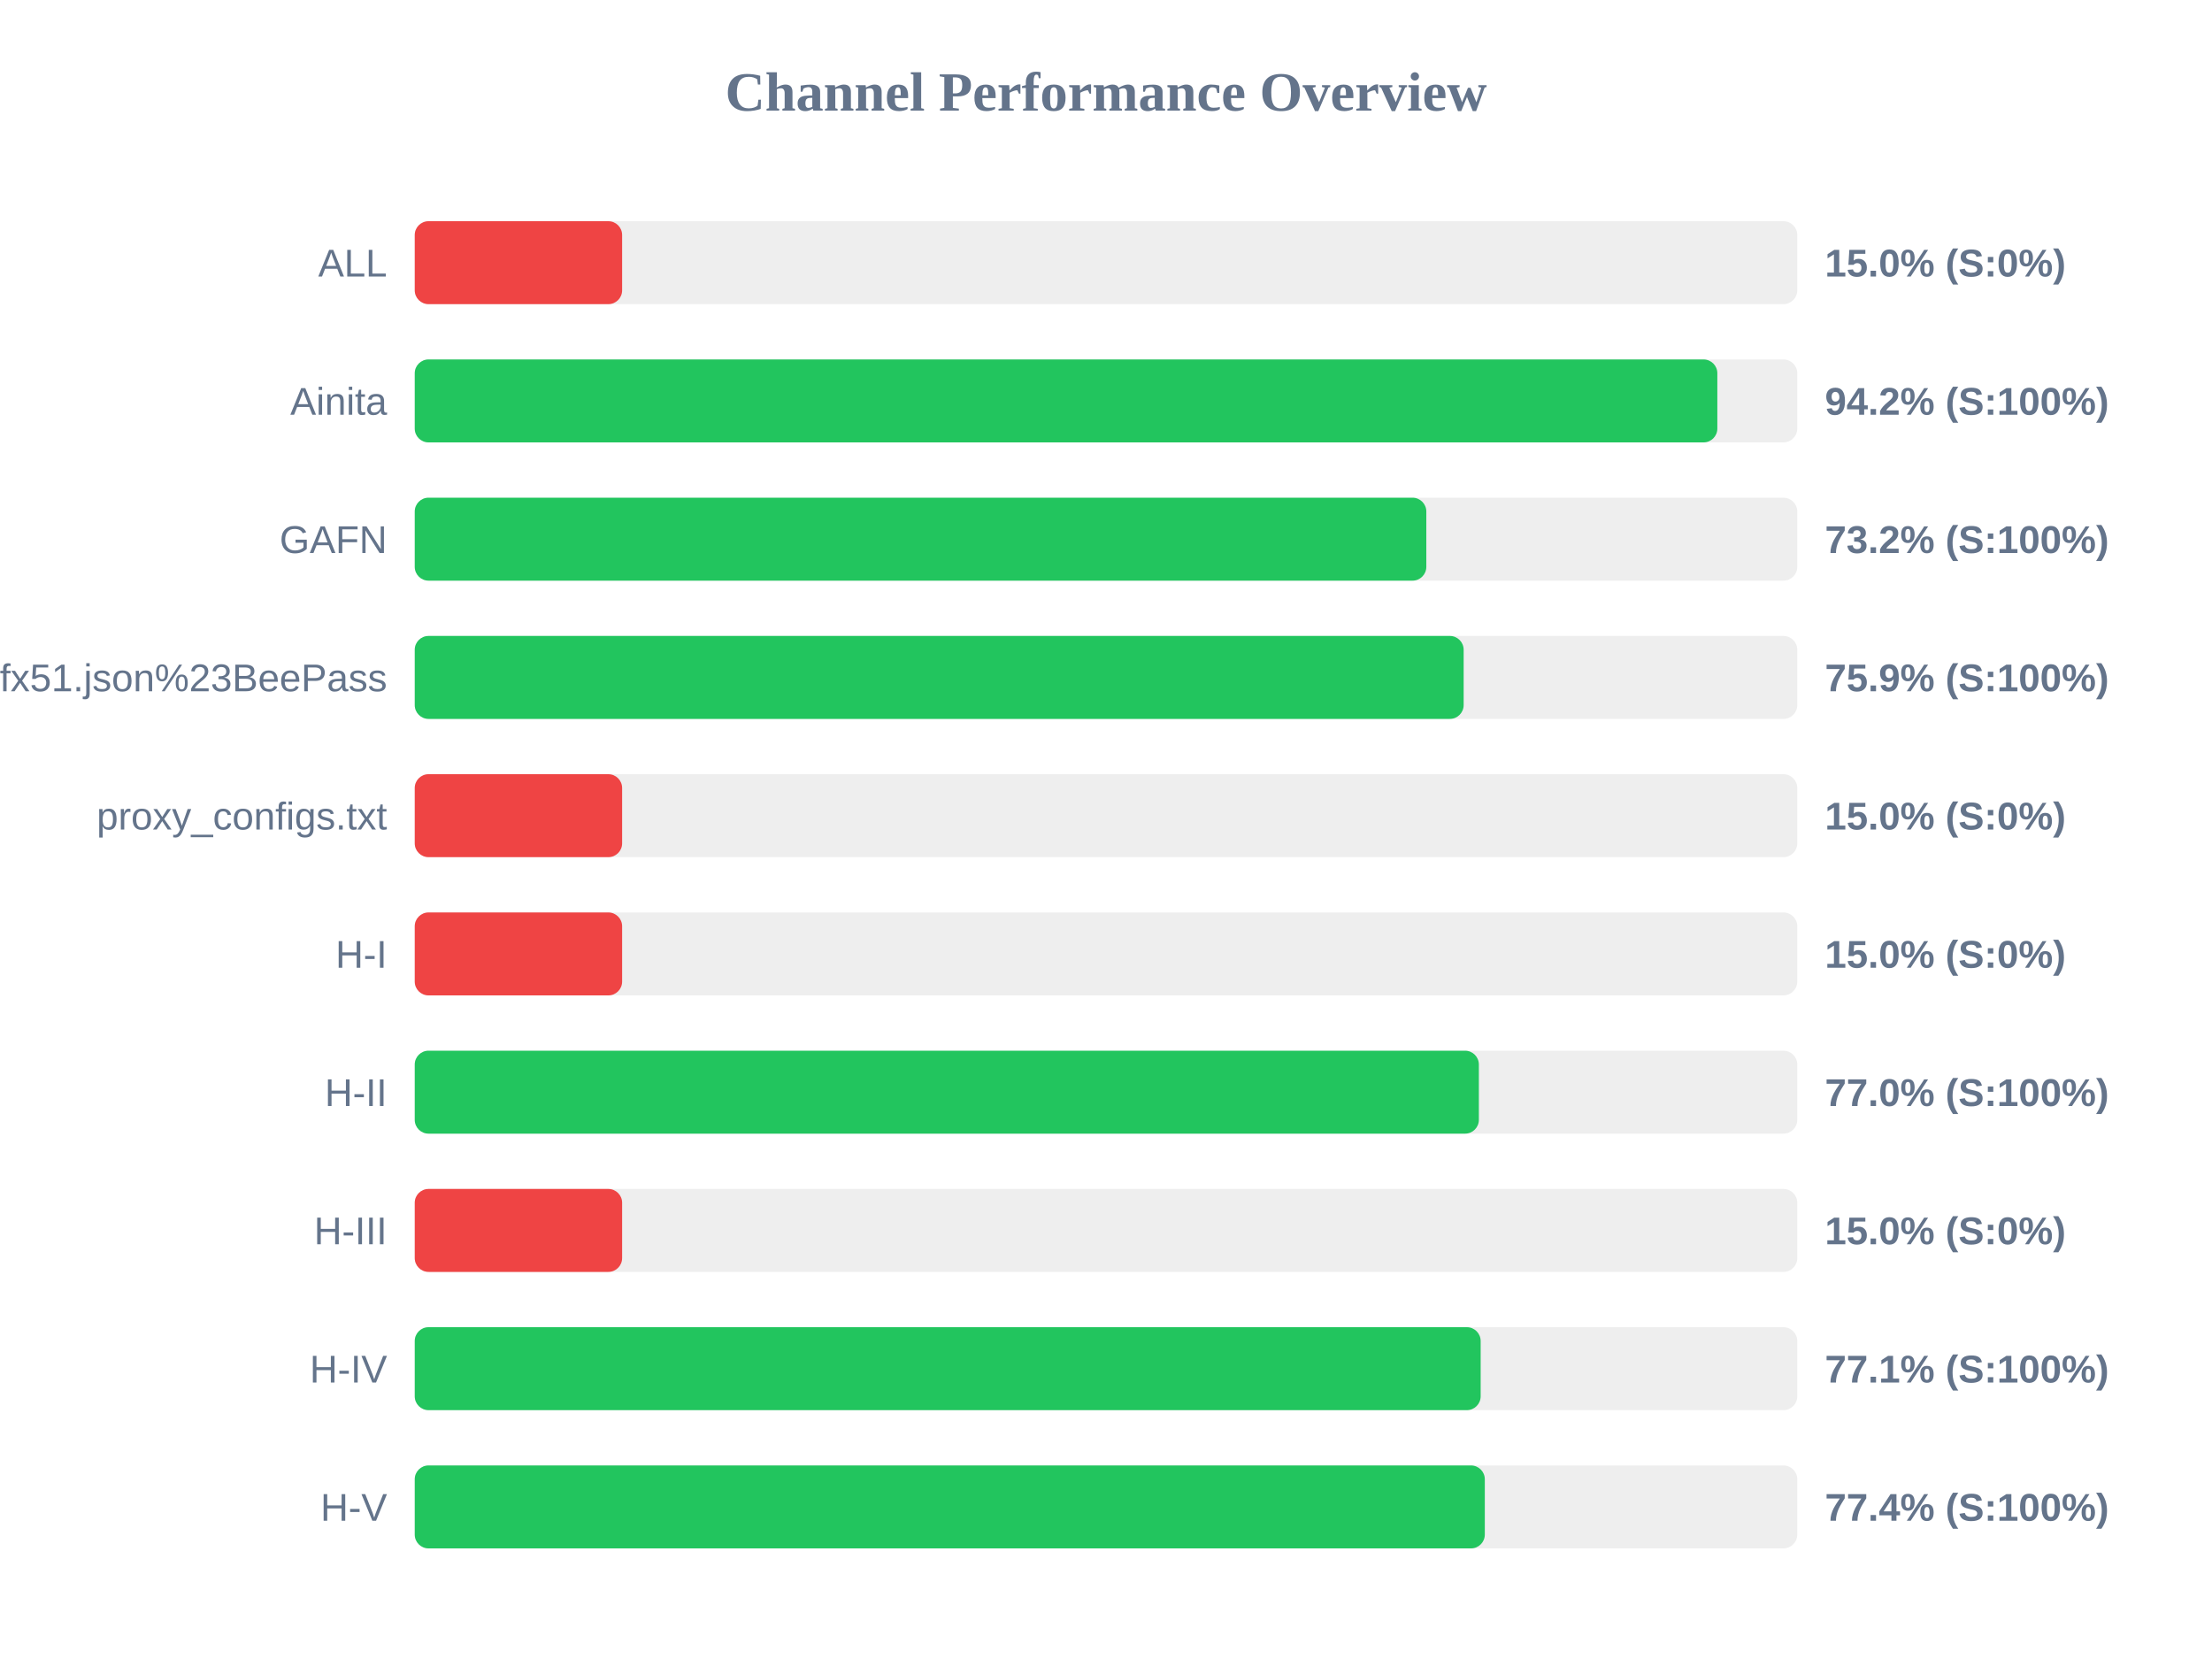
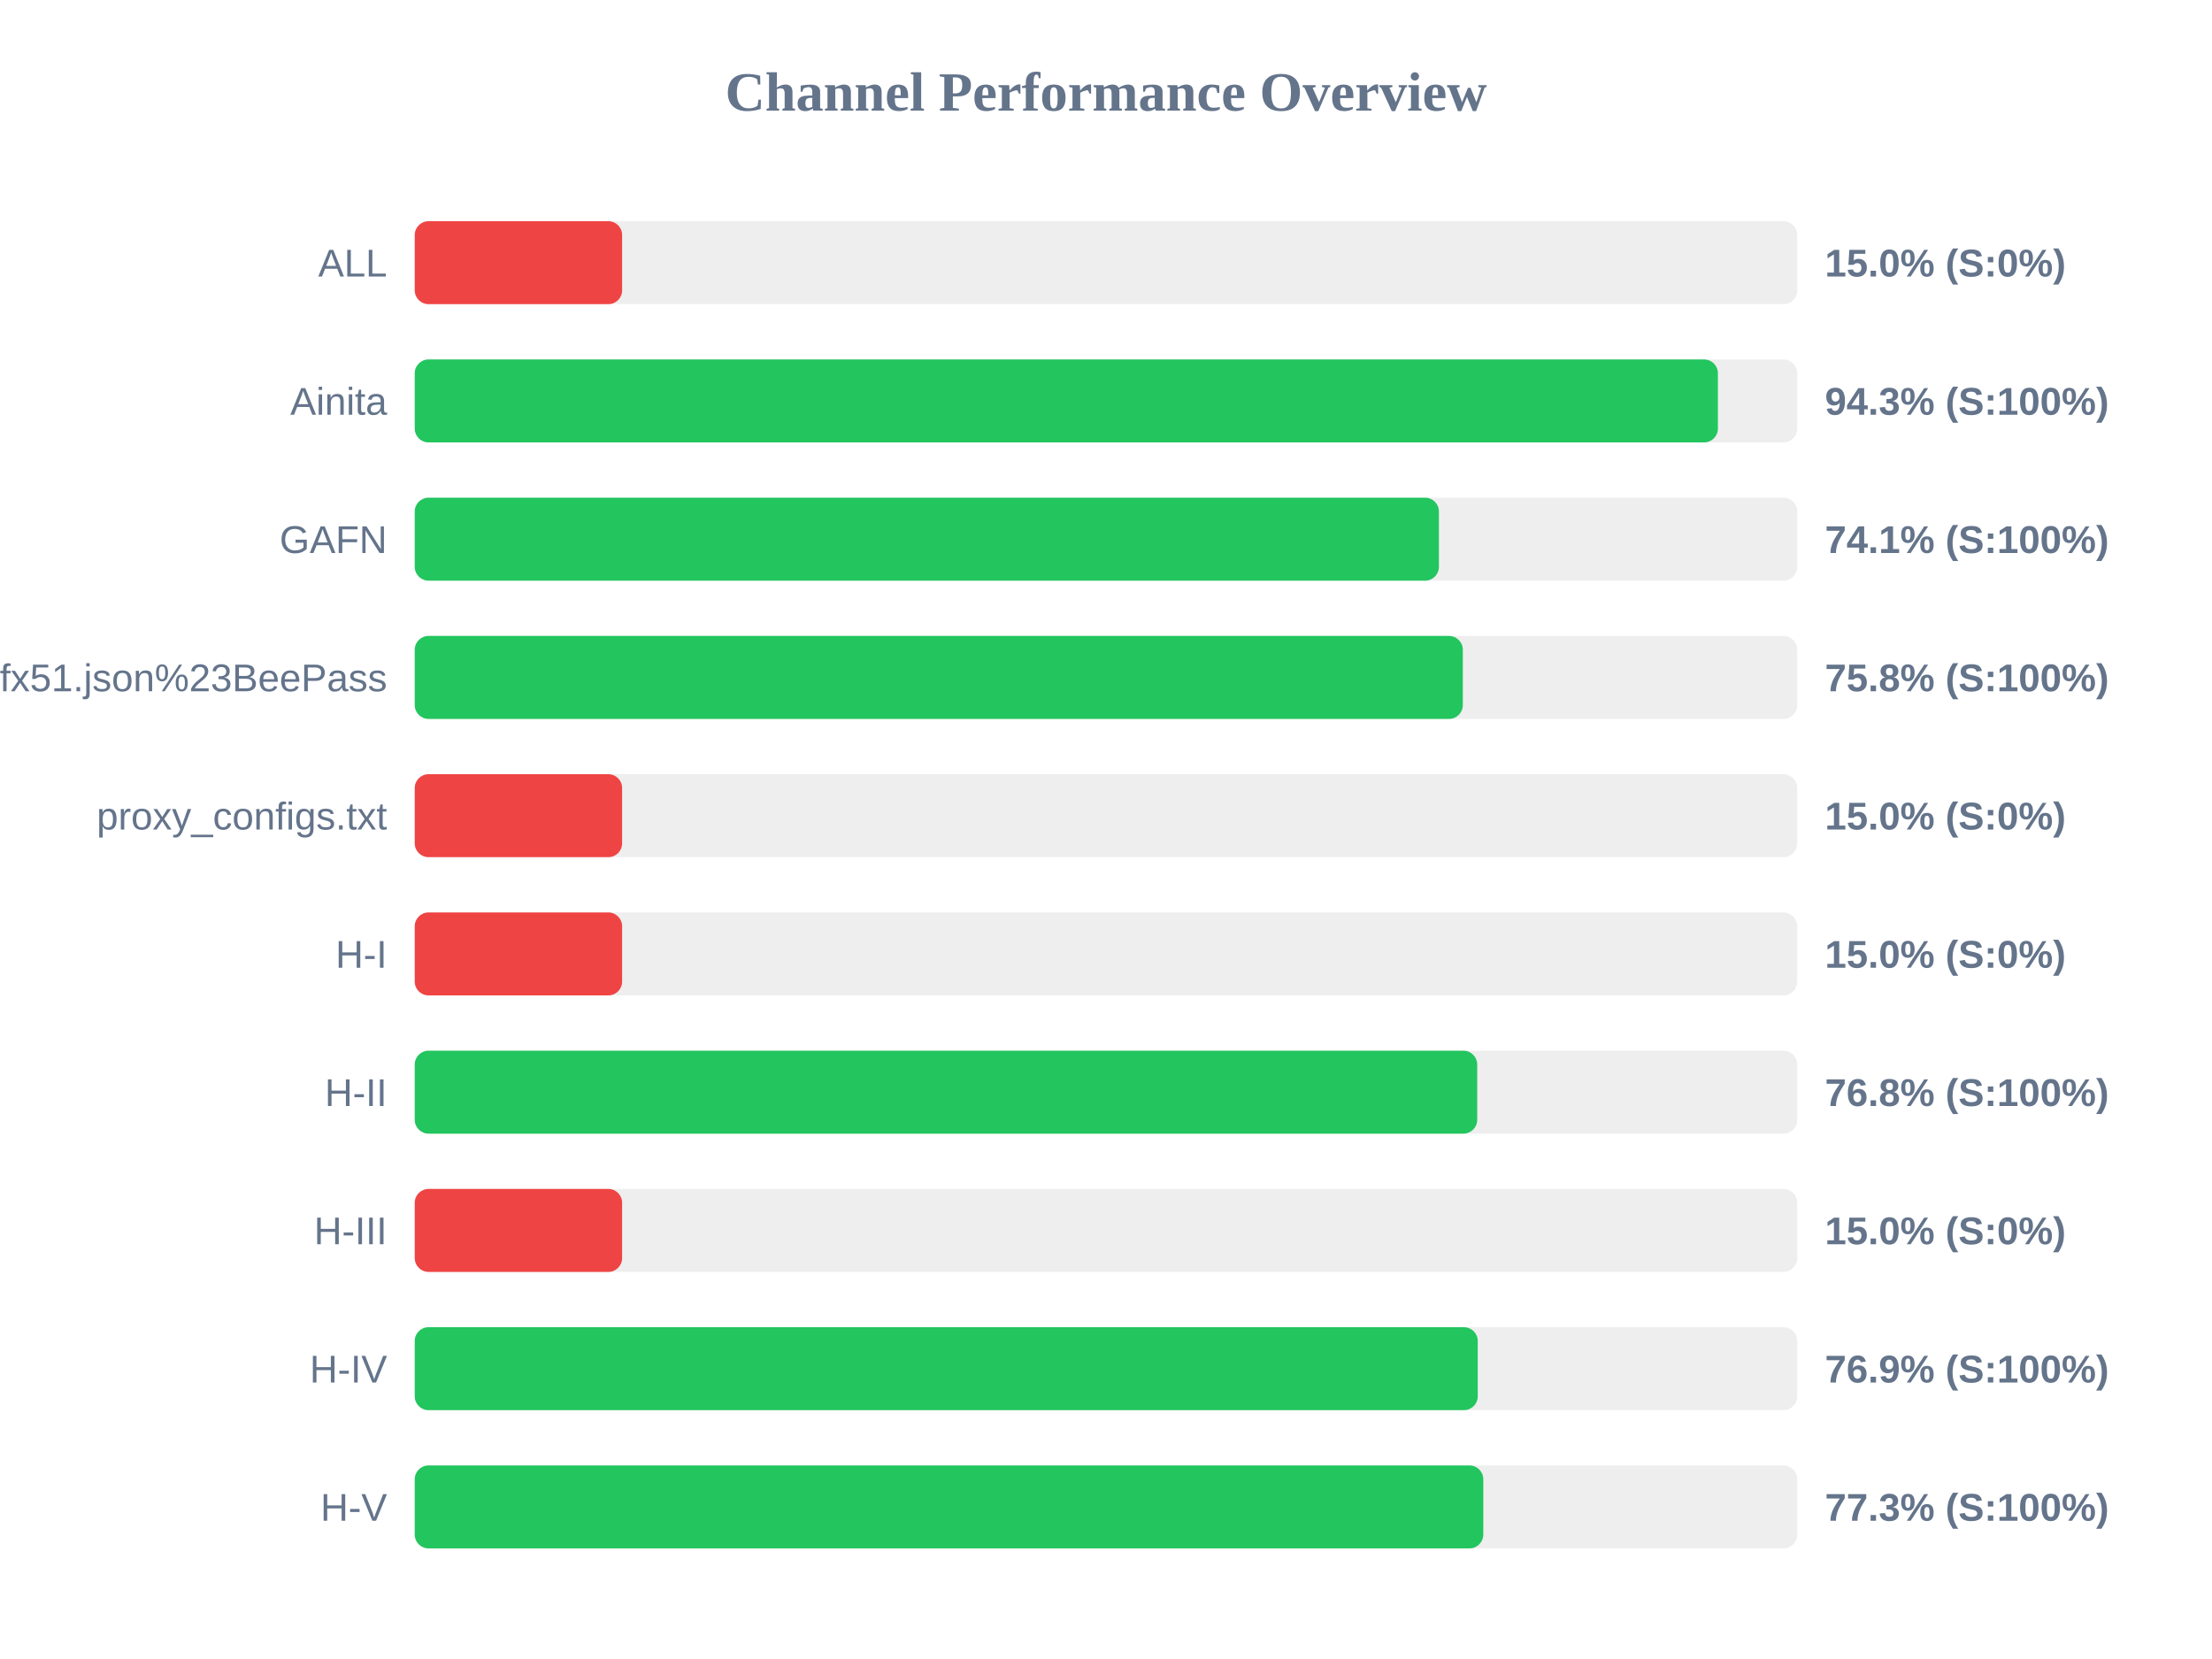
<svg xmlns="http://www.w3.org/2000/svg" width="800" height="600" version="1.1">
  <style>
        .row { font: 14px Arial; fill: #64748b; }
        .score { font: bold 14px Arial; fill: #64748b; }
    </style>
  <text x="400" y="40" text-anchor="middle" font-size="20px" font-weight="bold" fill="#64748b">Channel Performance Overview</text>
  <rect x="150" y="80" width="500" height="30" fill="#eee" rx="5" />
  <rect x="150" y="80" width="75.0" height="30" fill="#ef4444" rx="5" />
  <text x="140" y="100" text-anchor="end" class="row">ALL</text>
  <text x="660" y="100" text-anchor="start" class="score">15.0% (S:0%)</text>
  <rect x="150" y="130" width="500" height="30" fill="#eee" rx="5" />
-   <rect x="150" y="130" width="471.1" height="30" fill="#22c55e" rx="5" />
+   <rect x="150" y="130" width="471.3" height="30" fill="#22c55e" rx="5" />
  <text x="140" y="150" text-anchor="end" class="row">Ainita</text>
-   <text x="660" y="150" text-anchor="start" class="score">94.2% (S:100%)</text>
+   <text x="660" y="150" text-anchor="start" class="score">94.3% (S:100%)</text>
  <rect x="150" y="180" width="500" height="30" fill="#eee" rx="5" />
-   <rect x="150" y="180" width="365.85" height="30" fill="#22c55e" rx="5" />
+   <rect x="150" y="180" width="370.4" height="30" fill="#22c55e" rx="5" />
  <text x="140" y="200" text-anchor="end" class="row">GAFN</text>
-   <text x="660" y="200" text-anchor="start" class="score">73.2% (S:100%)</text>
+   <text x="660" y="200" text-anchor="start" class="score">74.1% (S:100%)</text>
  <rect x="150" y="230" width="500" height="30" fill="#eee" rx="5" />
-   <rect x="150" y="230" width="379.35" height="30" fill="#22c55e" rx="5" />
+   <rect x="150" y="230" width="379.05" height="30" fill="#22c55e" rx="5" />
  <text x="140" y="250" text-anchor="end" class="row">sub?s=ssconf%3A%2F%2Fs3.amazonaws.com%2Fbeedynconprd%2Fzf38bv6oxi1nv3wfkpmxyfl8yj5fargza3foantoalu16vznl0ckxx7bgf1ufx51.json%23BeePass</text>
-   <text x="660" y="250" text-anchor="start" class="score">75.9% (S:100%)</text>
+   <text x="660" y="250" text-anchor="start" class="score">75.8% (S:100%)</text>
  <rect x="150" y="280" width="500" height="30" fill="#eee" rx="5" />
  <rect x="150" y="280" width="75.0" height="30" fill="#ef4444" rx="5" />
  <text x="140" y="300" text-anchor="end" class="row">proxy_configs.txt</text>
  <text x="660" y="300" text-anchor="start" class="score">15.0% (S:0%)</text>
  <rect x="150" y="330" width="500" height="30" fill="#eee" rx="5" />
  <rect x="150" y="330" width="75.0" height="30" fill="#ef4444" rx="5" />
  <text x="140" y="350" text-anchor="end" class="row">H-I</text>
  <text x="660" y="350" text-anchor="start" class="score">15.0% (S:0%)</text>
  <rect x="150" y="380" width="500" height="30" fill="#eee" rx="5" />
-   <rect x="150" y="380" width="384.85" height="30" fill="#22c55e" rx="5" />
+   <rect x="150" y="380" width="384.25" height="30" fill="#22c55e" rx="5" />
  <text x="140" y="400" text-anchor="end" class="row">H-II</text>
-   <text x="660" y="400" text-anchor="start" class="score">77.0% (S:100%)</text>
+   <text x="660" y="400" text-anchor="start" class="score">76.8% (S:100%)</text>
  <rect x="150" y="430" width="500" height="30" fill="#eee" rx="5" />
  <rect x="150" y="430" width="75.0" height="30" fill="#ef4444" rx="5" />
  <text x="140" y="450" text-anchor="end" class="row">H-III</text>
  <text x="660" y="450" text-anchor="start" class="score">15.0% (S:0%)</text>
  <rect x="150" y="480" width="500" height="30" fill="#eee" rx="5" />
-   <rect x="150" y="480" width="385.5" height="30" fill="#22c55e" rx="5" />
+   <rect x="150" y="480" width="384.45" height="30" fill="#22c55e" rx="5" />
  <text x="140" y="500" text-anchor="end" class="row">H-IV</text>
-   <text x="660" y="500" text-anchor="start" class="score">77.1% (S:100%)</text>
+   <text x="660" y="500" text-anchor="start" class="score">76.9% (S:100%)</text>
  <rect x="150" y="530" width="500" height="30" fill="#eee" rx="5" />
-   <rect x="150" y="530" width="387.0" height="30" fill="#22c55e" rx="5" />
+   <rect x="150" y="530" width="386.45" height="30" fill="#22c55e" rx="5" />
  <text x="140" y="550" text-anchor="end" class="row">H-V</text>
-   <text x="660" y="550" text-anchor="start" class="score">77.4% (S:100%)</text>
+   <text x="660" y="550" text-anchor="start" class="score">77.3% (S:100%)</text>
</svg>
